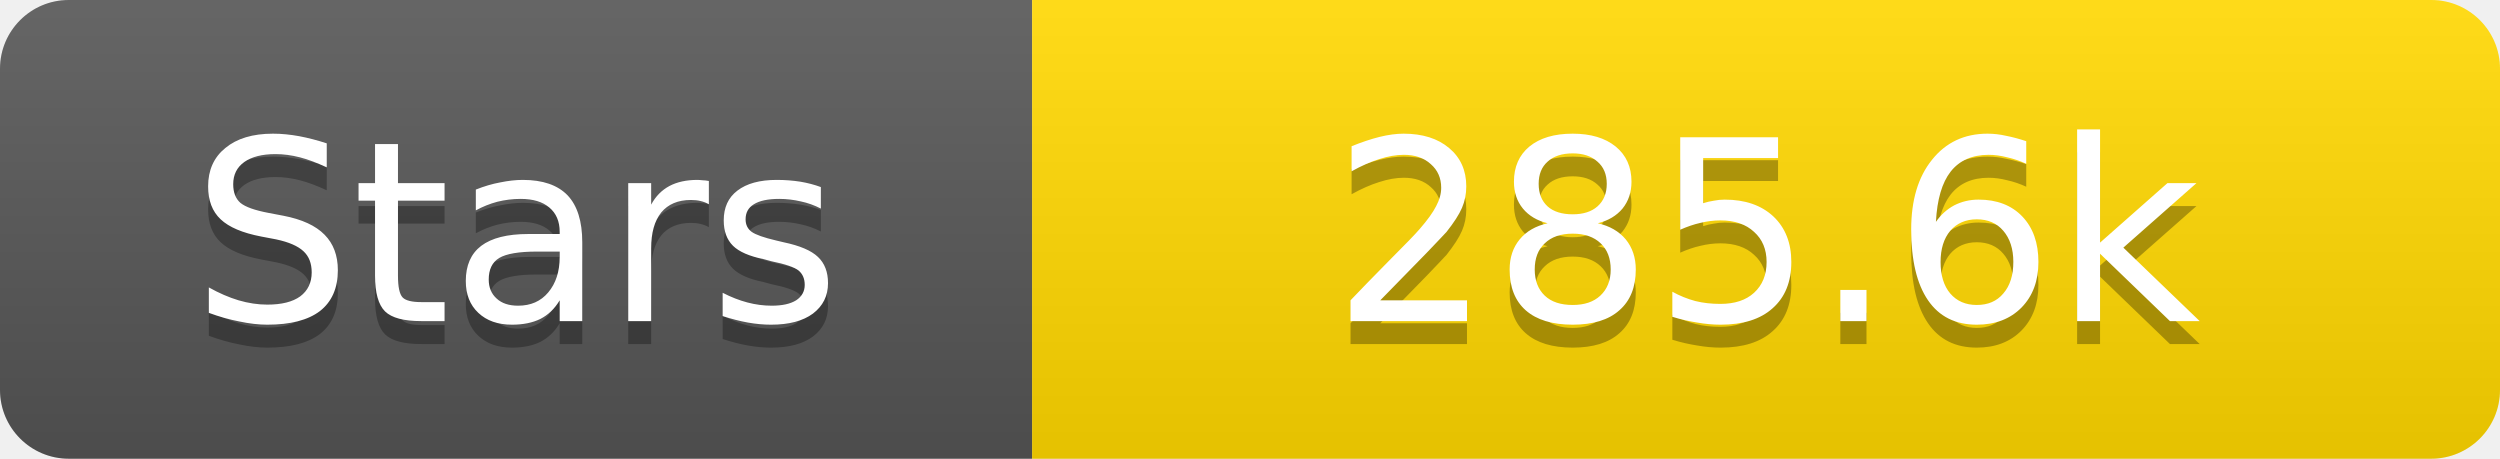
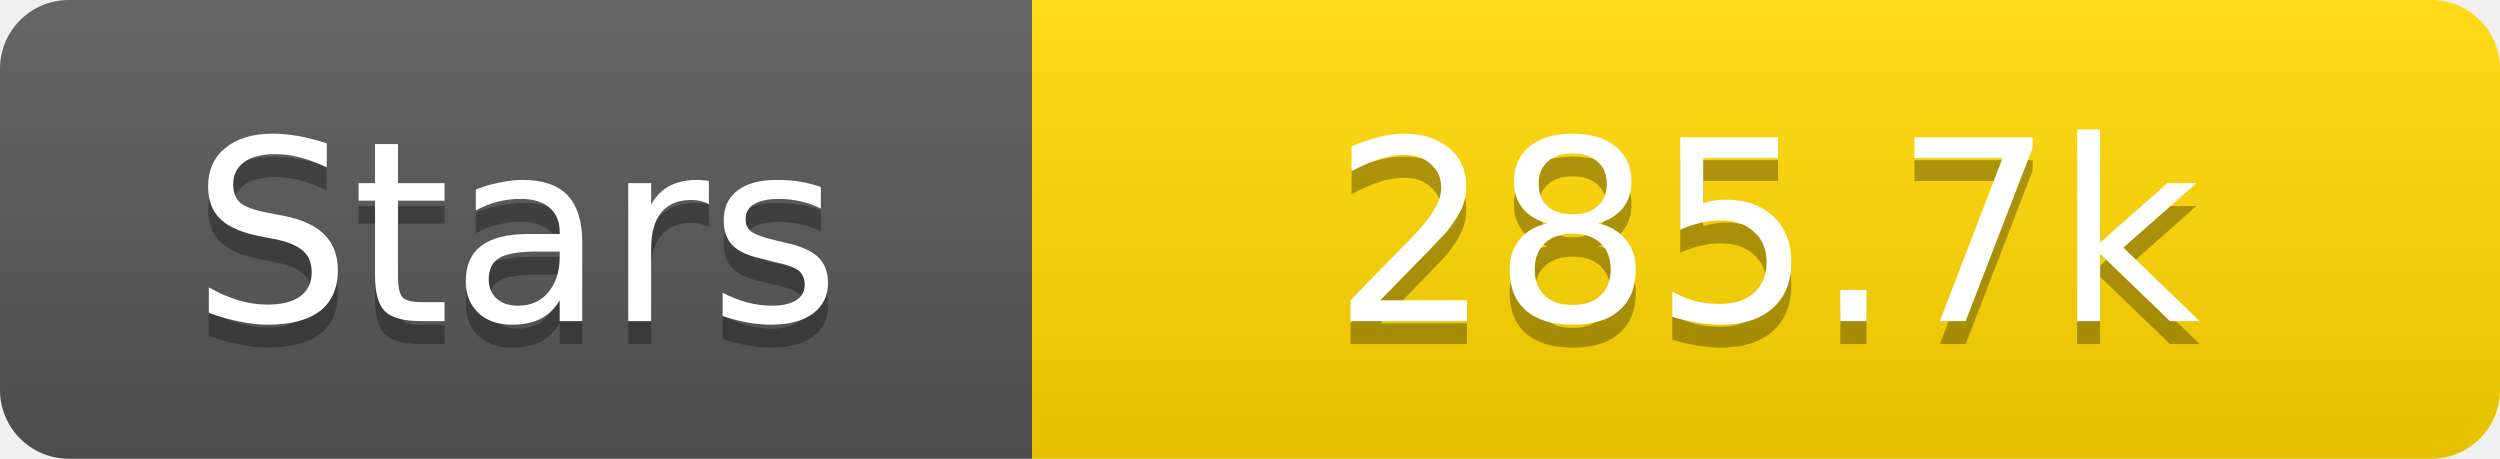
<svg xmlns="http://www.w3.org/2000/svg" width="109" height="20">
  <linearGradient id="s" x2="0" y2="100%">
    <stop offset="0" stop-color="#fff" stop-opacity=".1" />
    <stop offset="1" stop-opacity=".1" />
  </linearGradient>
  <clipPath id="r">
    <rect width="109" height="20" rx="3" fill="#fff" />
  </clipPath>
  <g clip-path="url(#r)">
    <rect width="45" height="20" fill="#555" />
    <rect x="45" width="64" height="20" fill="#ffd700" />
    <rect width="109" height="20" fill="url(#s)" />
  </g>
  <g fill="#fff" text-anchor="middle" font-family="Verdana,Geneva,DejaVu Sans,sans-serif" text-rendering="geometricPrecision" font-size="11">
    <text x="22.5" y="15" fill="#010101" fill-opacity=".3">Stars</text>
    <text x="22.5" y="14">Stars</text>
-     <text x="77.0" y="15" fill="#010101" fill-opacity=".3">285.6k</text>
-     <text x="77.0" y="14">285.6k</text>
+     <text x="77.0" y="15" fill="#010101" fill-opacity=".3">285.7k</text>
+     <text x="77.0" y="14">285.7k</text>
  </g>
</svg>
